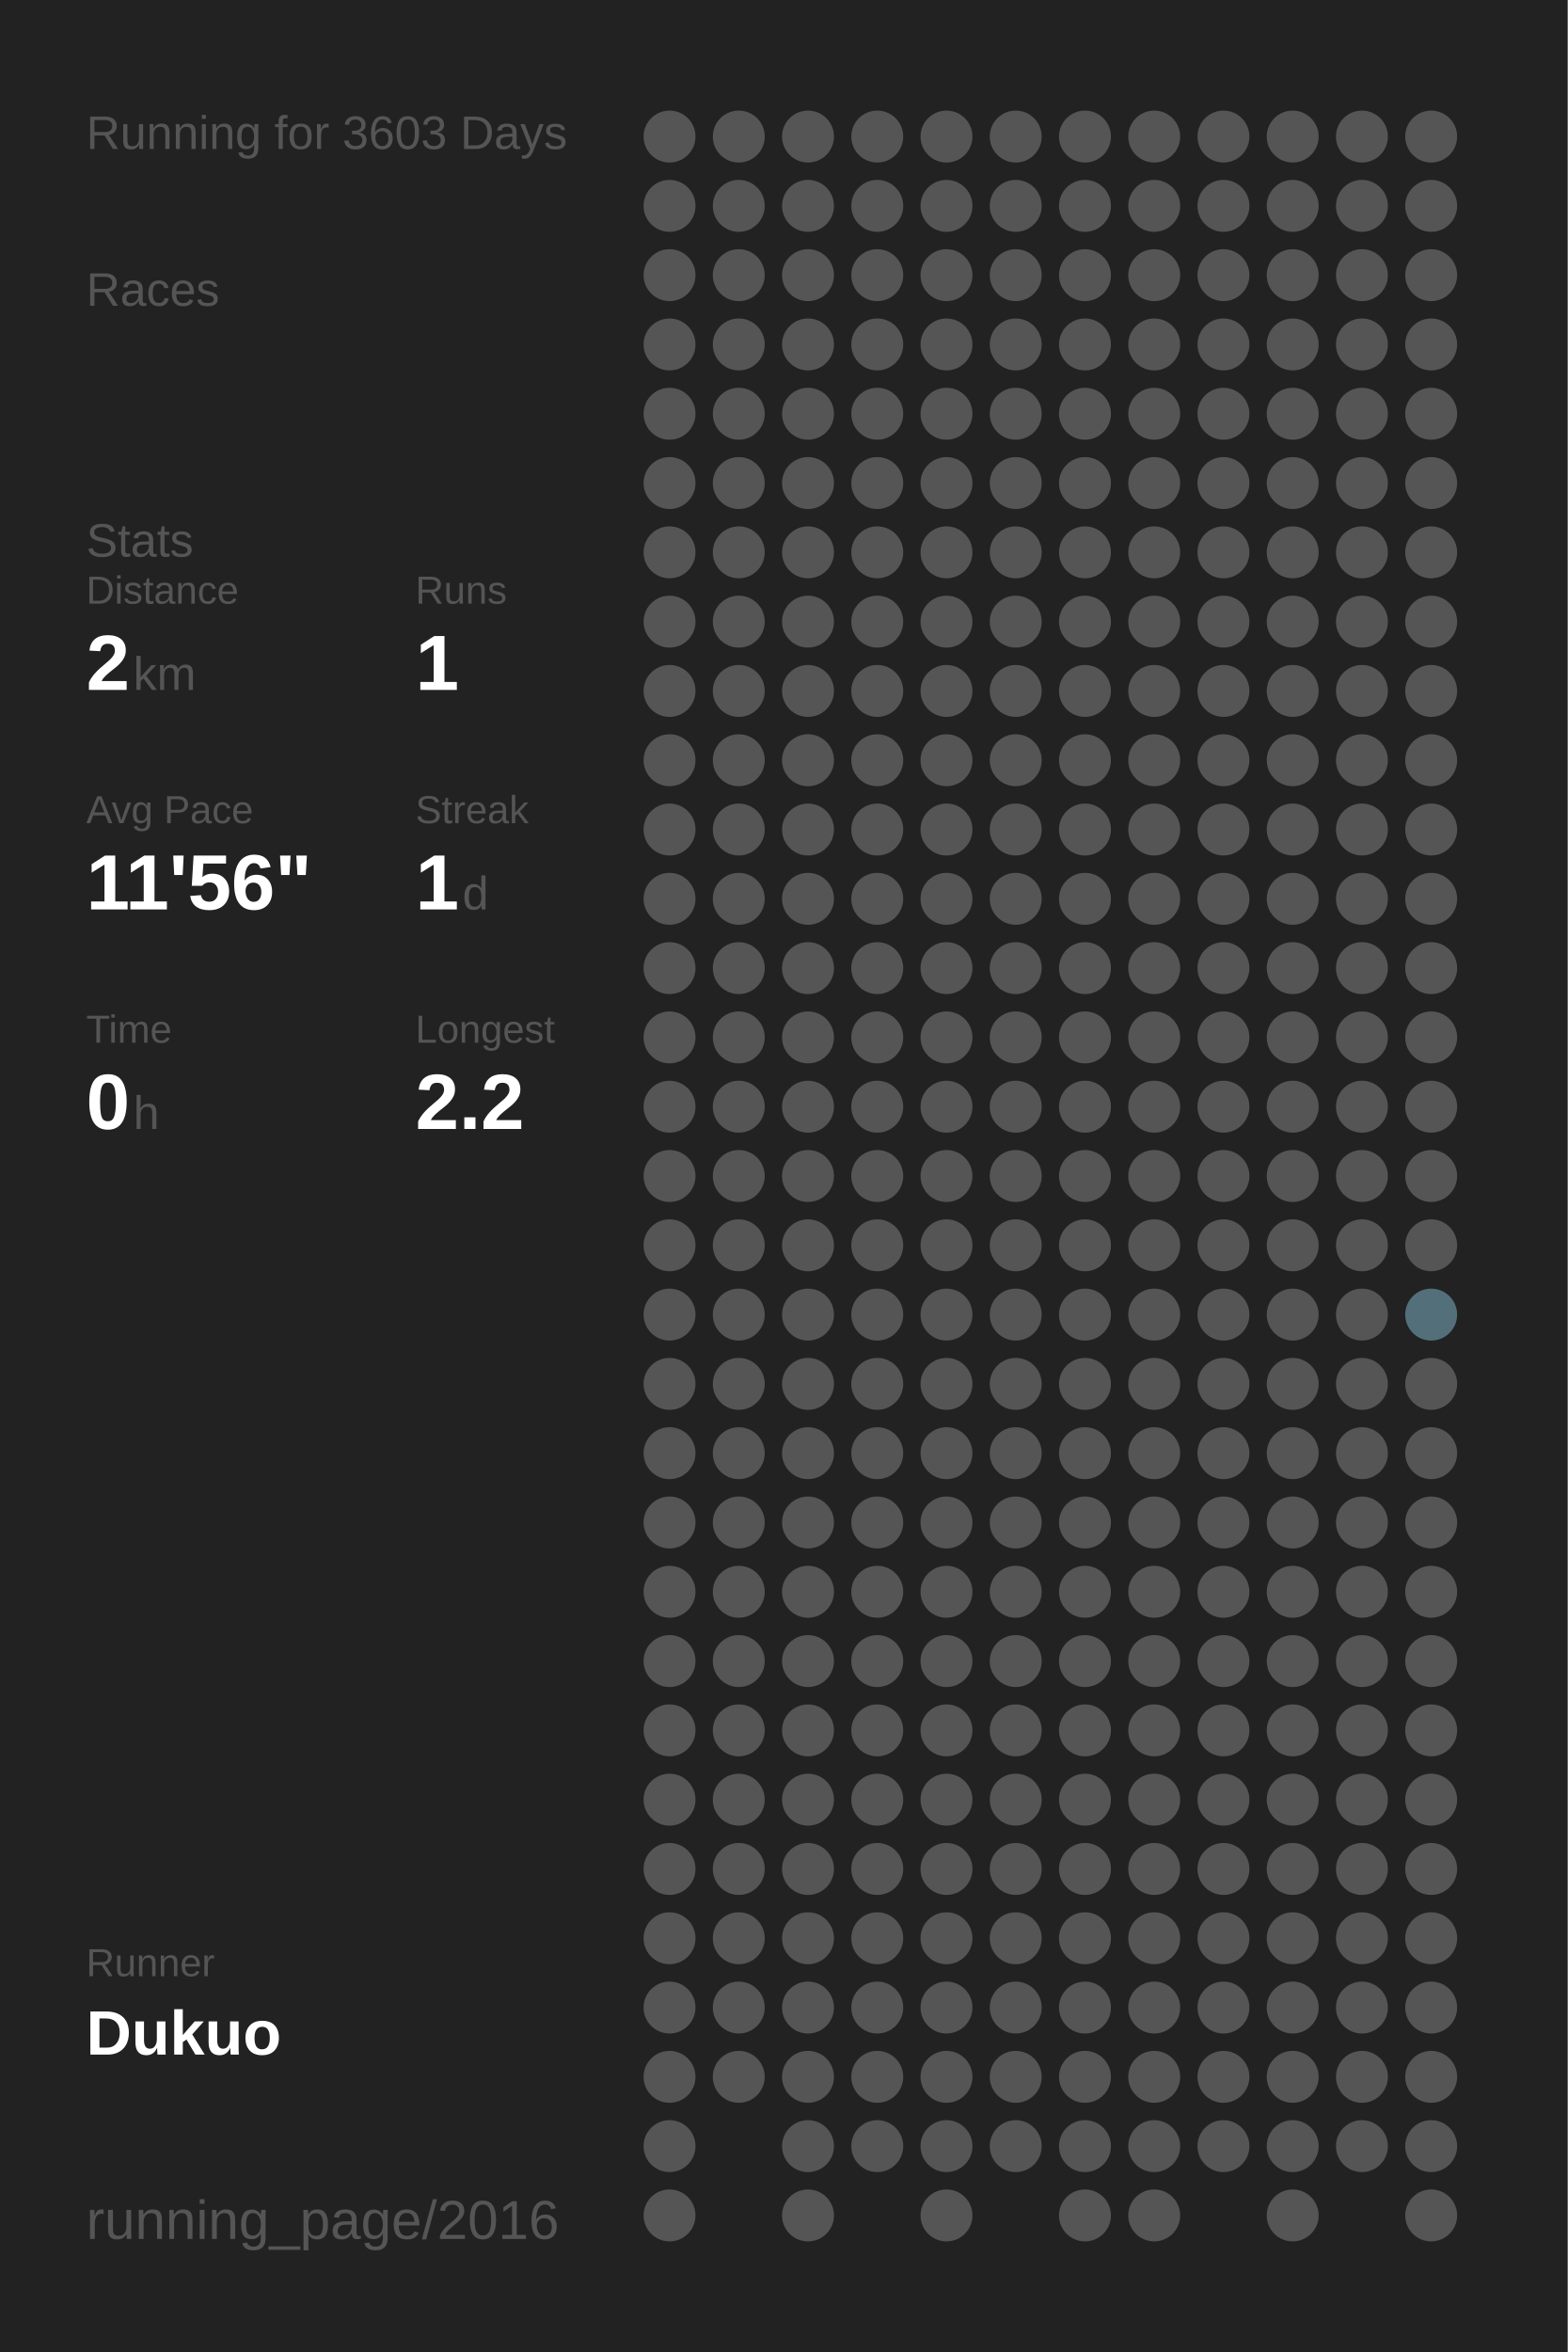
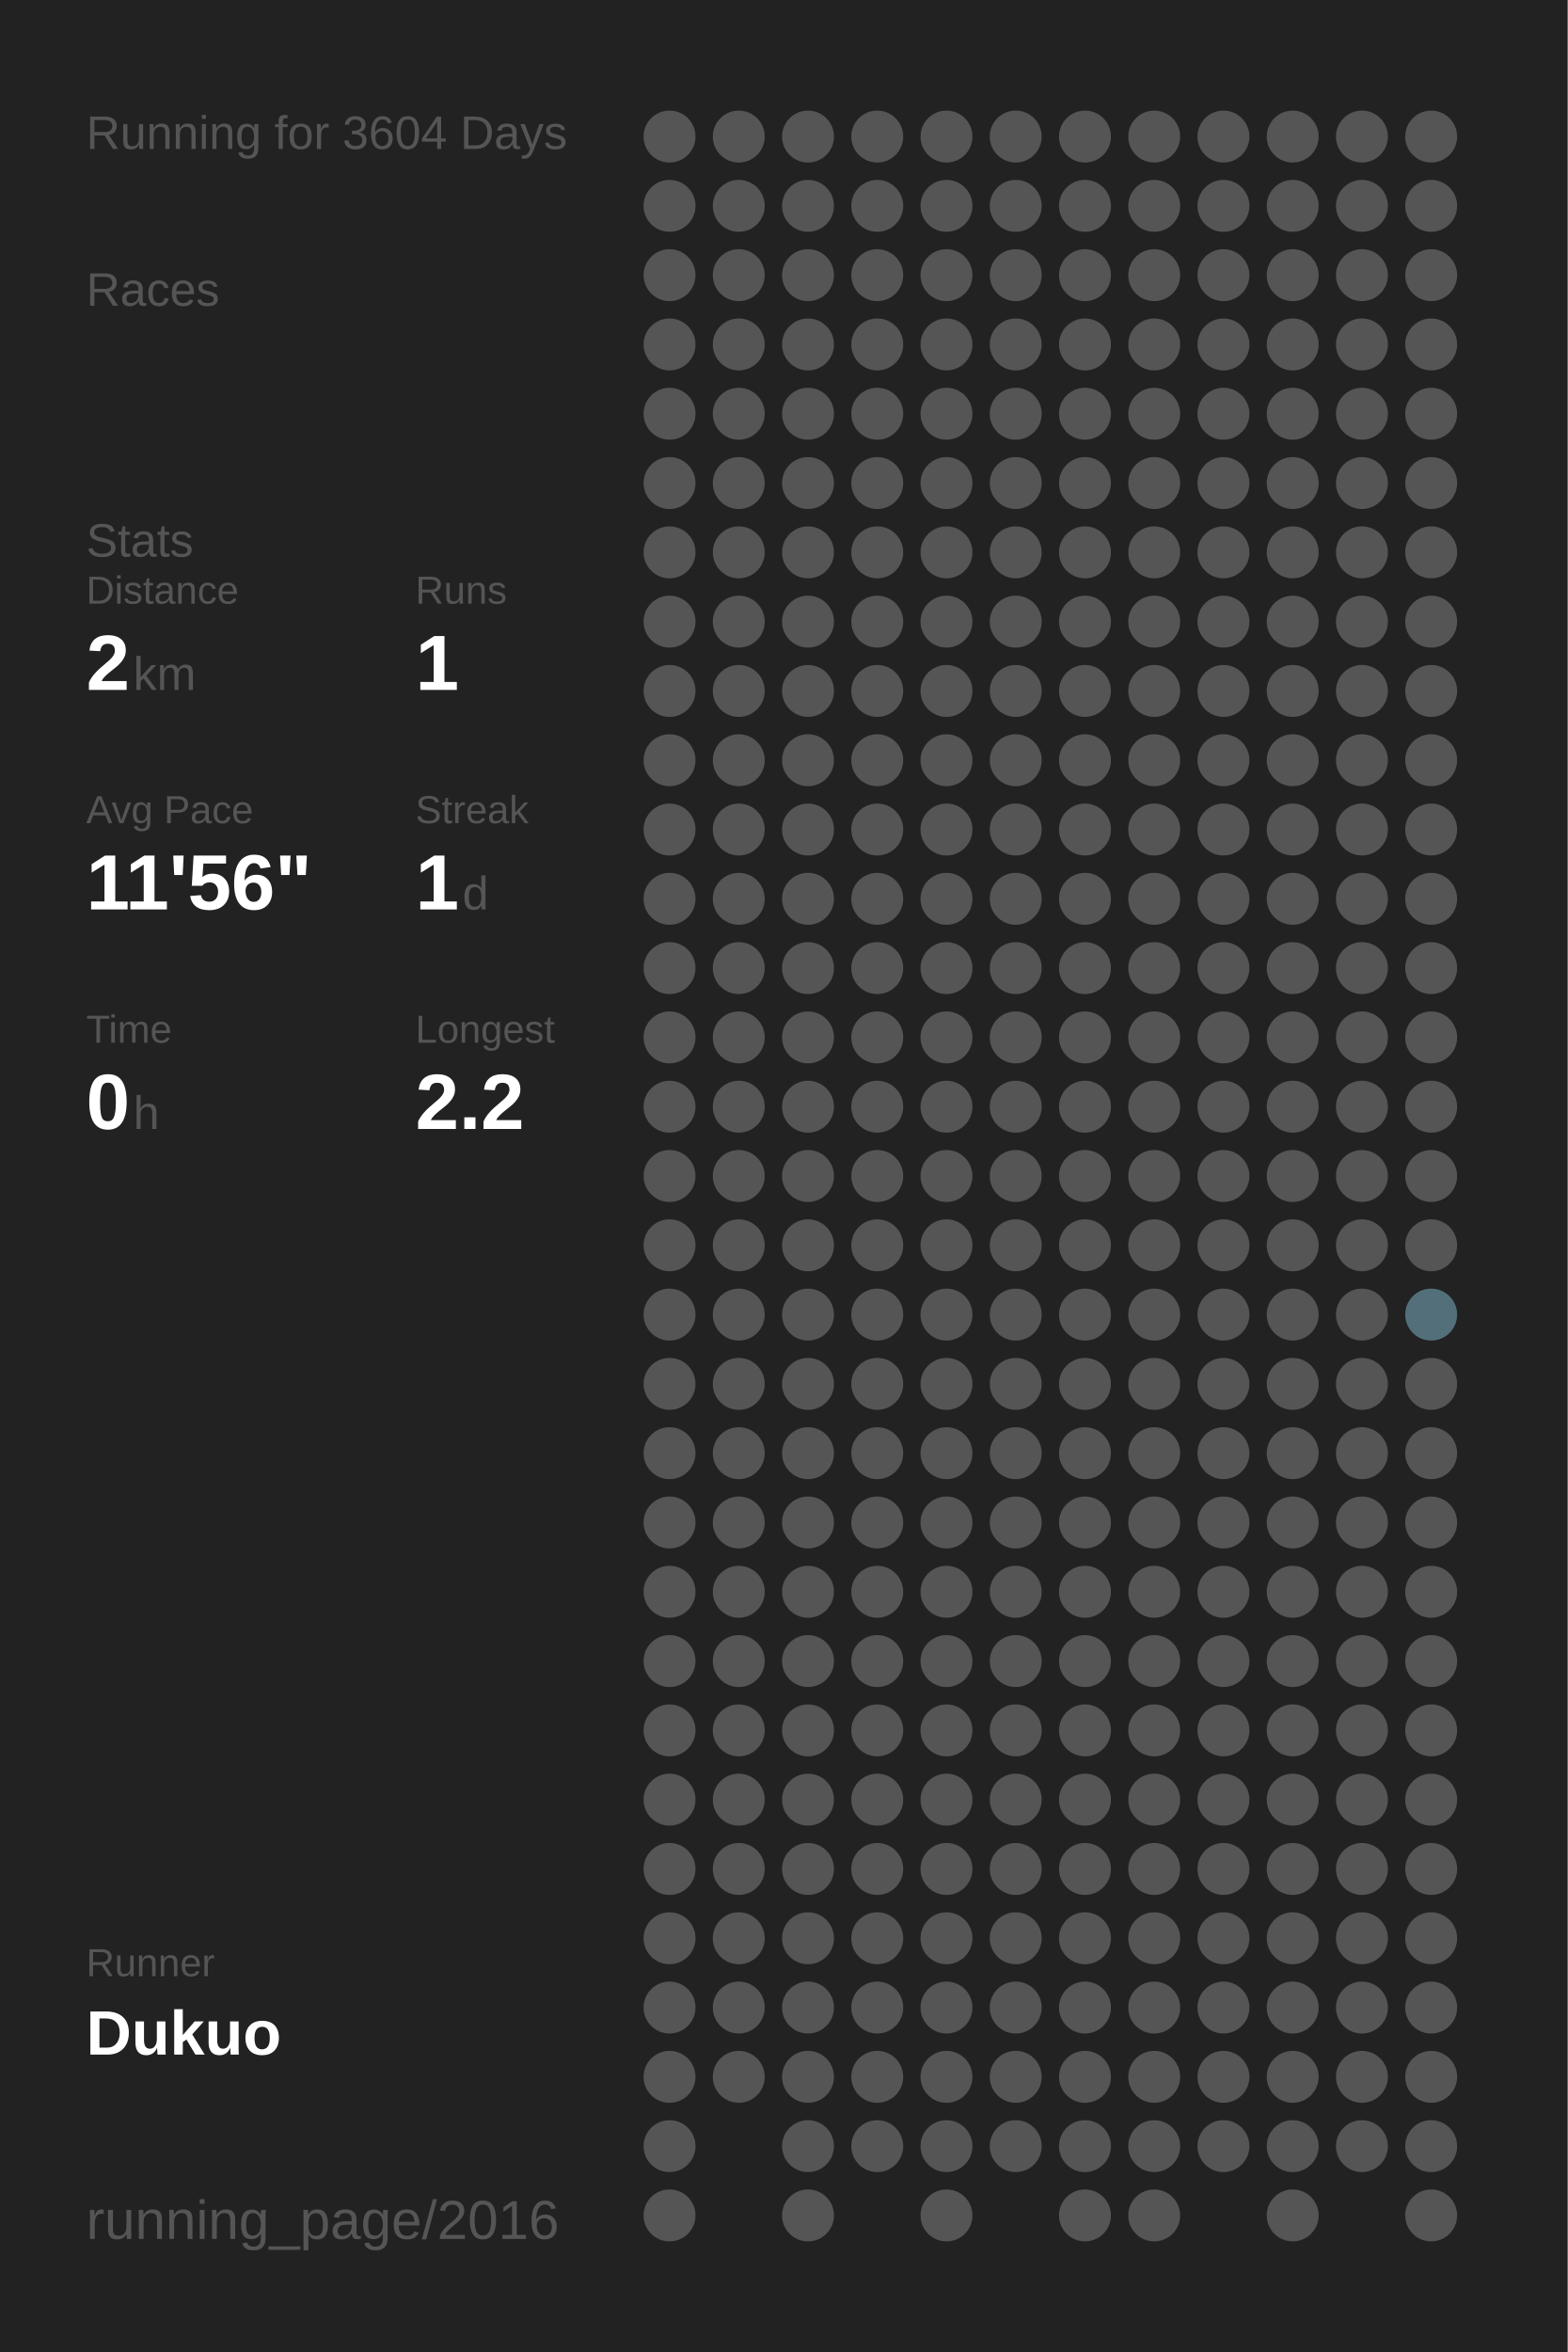
<svg xmlns="http://www.w3.org/2000/svg" baseProfile="full" height="300mm" version="1.1" viewBox="0,0,200,300" width="200mm">
  <defs />
  <rect fill="#222222" height="300" width="200" x="0" y="0" />
-   <text fill="#555555" style="font-size:6px; font-family:Arial;" x="11" y="19">Running for 3603 Days</text>
+   <text fill="#555555" style="font-size:6px; font-family:Arial;" x="11" y="19">Running for 3604 Days</text>
  <text fill="#555555" style="font-size:6px; font-family:Arial;" x="11" y="39">Races</text>
  <text fill="#555555" style="font-size:6px; font-family:Arial;" x="11" y="71">Stats</text>
  <text fill="#555555" style="font-size:5px; font-family:Arial;" x="11" y="77">Distance</text>
  <text fill="#FFFFFF" style="font-size:10px; font-family:Arial; font-weight:bold;" x="11" y="88">2</text>
  <text fill="#555555" style="font-size:6px; font-family:Arial;" x="17" y="88">km</text>
  <text fill="#555555" style="font-size:5px; font-family:Arial;" x="53" y="77">Runs</text>
  <text fill="#FFFFFF" style="font-size:10px; font-family:Arial; font-weight:bold;" x="53" y="88">1</text>
  <text fill="#555555" style="font-size:5px; font-family:Arial;" x="11" y="105">Avg Pace</text>
  <text fill="#FFFFFF" style="font-size:10px; font-family:Arial; font-weight:bold;" x="11" y="116">11'56"</text>
  <text fill="#555555" style="font-size:5px; font-family:Arial;" x="53" y="105">Streak</text>
  <text fill="#FFFFFF" style="font-size:10px; font-family:Arial; font-weight:bold;" x="53" y="116">1</text>
  <text fill="#555555" style="font-size:6px; font-family:Arial;" x="59" y="116">d</text>
  <text fill="#555555" style="font-size:5px; font-family:Arial;" x="11" y="133">Time</text>
  <text fill="#FFFFFF" style="font-size:10px; font-family:Arial; font-weight:bold;" x="11" y="144">0</text>
  <text fill="#555555" style="font-size:6px; font-family:Arial;" x="17" y="144">h</text>
  <text fill="#555555" style="font-size:5px; font-family:Arial;" x="53" y="133">Longest</text>
  <text fill="#FFFFFF" style="font-size:10px; font-family:Arial; font-weight:bold;" x="53" y="144">2.2</text>
  <text fill="#555555" style="font-size:5px; font-family:Arial;" x="11" y="252.065">Runner</text>
  <text fill="#FFFFFF" style="font-size:8px; font-family:Arial; font-weight:bold;" x="11" y="262.065">Dukuo</text>
  <text fill="#555555" style="font-size:7px; font-family:Arial;" x="11" y="285.581">running_page/2016</text>
  <circle cx="85.417" cy="17.419" fill="#555555" r="3.312" />
  <circle cx="85.417" cy="26.258" fill="#555555" r="3.312" />
  <circle cx="85.417" cy="35.097" fill="#555555" r="3.312" />
  <circle cx="85.417" cy="43.935" fill="#555555" r="3.312" />
  <circle cx="85.417" cy="52.774" fill="#555555" r="3.312" />
  <circle cx="85.417" cy="61.613" fill="#555555" r="3.312" />
  <circle cx="85.417" cy="70.452" fill="#555555" r="3.312" />
  <circle cx="85.417" cy="79.29" fill="#555555" r="3.312" />
  <circle cx="85.417" cy="88.129" fill="#555555" r="3.312" />
  <circle cx="85.417" cy="96.968" fill="#555555" r="3.312" />
  <circle cx="85.417" cy="105.806" fill="#555555" r="3.312" />
  <circle cx="85.417" cy="114.645" fill="#555555" r="3.312" />
  <circle cx="85.417" cy="123.484" fill="#555555" r="3.312" />
  <circle cx="85.417" cy="132.323" fill="#555555" r="3.312" />
  <circle cx="85.417" cy="141.161" fill="#555555" r="3.312" />
  <circle cx="85.417" cy="150" fill="#555555" r="3.312" />
  <circle cx="85.417" cy="158.839" fill="#555555" r="3.312" />
  <circle cx="85.417" cy="167.677" fill="#555555" r="3.312" />
  <circle cx="85.417" cy="176.516" fill="#555555" r="3.312" />
  <circle cx="85.417" cy="185.355" fill="#555555" r="3.312" />
  <circle cx="85.417" cy="194.194" fill="#555555" r="3.312" />
  <circle cx="85.417" cy="203.032" fill="#555555" r="3.312" />
  <circle cx="85.417" cy="211.871" fill="#555555" r="3.312" />
  <circle cx="85.417" cy="220.71" fill="#555555" r="3.312" />
  <circle cx="85.417" cy="229.548" fill="#555555" r="3.312" />
  <circle cx="85.417" cy="238.387" fill="#555555" r="3.312" />
  <circle cx="85.417" cy="247.226" fill="#555555" r="3.312" />
  <circle cx="85.417" cy="256.065" fill="#555555" r="3.312" />
  <circle cx="85.417" cy="264.903" fill="#555555" r="3.312" />
  <circle cx="85.417" cy="273.742" fill="#555555" r="3.312" />
  <circle cx="85.417" cy="282.581" fill="#555555" r="3.312" />
  <circle cx="94.25" cy="17.419" fill="#555555" r="3.312" />
  <circle cx="94.25" cy="26.258" fill="#555555" r="3.312" />
  <circle cx="94.25" cy="35.097" fill="#555555" r="3.312" />
  <circle cx="94.25" cy="43.935" fill="#555555" r="3.312" />
  <circle cx="94.25" cy="52.774" fill="#555555" r="3.312" />
  <circle cx="94.25" cy="61.613" fill="#555555" r="3.312" />
  <circle cx="94.25" cy="70.452" fill="#555555" r="3.312" />
  <circle cx="94.25" cy="79.29" fill="#555555" r="3.312" />
  <circle cx="94.25" cy="88.129" fill="#555555" r="3.312" />
  <circle cx="94.25" cy="96.968" fill="#555555" r="3.312" />
  <circle cx="94.25" cy="105.806" fill="#555555" r="3.312" />
  <circle cx="94.25" cy="114.645" fill="#555555" r="3.312" />
  <circle cx="94.25" cy="123.484" fill="#555555" r="3.312" />
  <circle cx="94.25" cy="132.323" fill="#555555" r="3.312" />
  <circle cx="94.25" cy="141.161" fill="#555555" r="3.312" />
  <circle cx="94.25" cy="150" fill="#555555" r="3.312" />
  <circle cx="94.25" cy="158.839" fill="#555555" r="3.312" />
  <circle cx="94.25" cy="167.677" fill="#555555" r="3.312" />
  <circle cx="94.25" cy="176.516" fill="#555555" r="3.312" />
  <circle cx="94.25" cy="185.355" fill="#555555" r="3.312" />
  <circle cx="94.25" cy="194.194" fill="#555555" r="3.312" />
  <circle cx="94.25" cy="203.032" fill="#555555" r="3.312" />
  <circle cx="94.25" cy="211.871" fill="#555555" r="3.312" />
  <circle cx="94.25" cy="220.71" fill="#555555" r="3.312" />
  <circle cx="94.25" cy="229.548" fill="#555555" r="3.312" />
  <circle cx="94.25" cy="238.387" fill="#555555" r="3.312" />
  <circle cx="94.25" cy="247.226" fill="#555555" r="3.312" />
  <circle cx="94.25" cy="256.065" fill="#555555" r="3.312" />
  <circle cx="94.25" cy="264.903" fill="#555555" r="3.312" />
  <circle cx="103.083" cy="17.419" fill="#555555" r="3.312" />
  <circle cx="103.083" cy="26.258" fill="#555555" r="3.312" />
  <circle cx="103.083" cy="35.097" fill="#555555" r="3.312" />
  <circle cx="103.083" cy="43.935" fill="#555555" r="3.312" />
  <circle cx="103.083" cy="52.774" fill="#555555" r="3.312" />
  <circle cx="103.083" cy="61.613" fill="#555555" r="3.312" />
  <circle cx="103.083" cy="70.452" fill="#555555" r="3.312" />
  <circle cx="103.083" cy="79.29" fill="#555555" r="3.312" />
  <circle cx="103.083" cy="88.129" fill="#555555" r="3.312" />
  <circle cx="103.083" cy="96.968" fill="#555555" r="3.312" />
  <circle cx="103.083" cy="105.806" fill="#555555" r="3.312" />
  <circle cx="103.083" cy="114.645" fill="#555555" r="3.312" />
  <circle cx="103.083" cy="123.484" fill="#555555" r="3.312" />
  <circle cx="103.083" cy="132.323" fill="#555555" r="3.312" />
  <circle cx="103.083" cy="141.161" fill="#555555" r="3.312" />
  <circle cx="103.083" cy="150" fill="#555555" r="3.312" />
  <circle cx="103.083" cy="158.839" fill="#555555" r="3.312" />
  <circle cx="103.083" cy="167.677" fill="#555555" r="3.312" />
  <circle cx="103.083" cy="176.516" fill="#555555" r="3.312" />
  <circle cx="103.083" cy="185.355" fill="#555555" r="3.312" />
  <circle cx="103.083" cy="194.194" fill="#555555" r="3.312" />
  <circle cx="103.083" cy="203.032" fill="#555555" r="3.312" />
  <circle cx="103.083" cy="211.871" fill="#555555" r="3.312" />
  <circle cx="103.083" cy="220.71" fill="#555555" r="3.312" />
  <circle cx="103.083" cy="229.548" fill="#555555" r="3.312" />
  <circle cx="103.083" cy="238.387" fill="#555555" r="3.312" />
  <circle cx="103.083" cy="247.226" fill="#555555" r="3.312" />
  <circle cx="103.083" cy="256.065" fill="#555555" r="3.312" />
  <circle cx="103.083" cy="264.903" fill="#555555" r="3.312" />
  <circle cx="103.083" cy="273.742" fill="#555555" r="3.312" />
  <circle cx="103.083" cy="282.581" fill="#555555" r="3.312" />
  <circle cx="111.917" cy="17.419" fill="#555555" r="3.312" />
  <circle cx="111.917" cy="26.258" fill="#555555" r="3.312" />
  <circle cx="111.917" cy="35.097" fill="#555555" r="3.312" />
  <circle cx="111.917" cy="43.935" fill="#555555" r="3.312" />
  <circle cx="111.917" cy="52.774" fill="#555555" r="3.312" />
  <circle cx="111.917" cy="61.613" fill="#555555" r="3.312" />
  <circle cx="111.917" cy="70.452" fill="#555555" r="3.312" />
  <circle cx="111.917" cy="79.29" fill="#555555" r="3.312" />
  <circle cx="111.917" cy="88.129" fill="#555555" r="3.312" />
  <circle cx="111.917" cy="96.968" fill="#555555" r="3.312" />
  <circle cx="111.917" cy="105.806" fill="#555555" r="3.312" />
  <circle cx="111.917" cy="114.645" fill="#555555" r="3.312" />
  <circle cx="111.917" cy="123.484" fill="#555555" r="3.312" />
  <circle cx="111.917" cy="132.323" fill="#555555" r="3.312" />
  <circle cx="111.917" cy="141.161" fill="#555555" r="3.312" />
  <circle cx="111.917" cy="150" fill="#555555" r="3.312" />
  <circle cx="111.917" cy="158.839" fill="#555555" r="3.312" />
  <circle cx="111.917" cy="167.677" fill="#555555" r="3.312" />
  <circle cx="111.917" cy="176.516" fill="#555555" r="3.312" />
  <circle cx="111.917" cy="185.355" fill="#555555" r="3.312" />
  <circle cx="111.917" cy="194.194" fill="#555555" r="3.312" />
  <circle cx="111.917" cy="203.032" fill="#555555" r="3.312" />
  <circle cx="111.917" cy="211.871" fill="#555555" r="3.312" />
  <circle cx="111.917" cy="220.71" fill="#555555" r="3.312" />
  <circle cx="111.917" cy="229.548" fill="#555555" r="3.312" />
  <circle cx="111.917" cy="238.387" fill="#555555" r="3.312" />
  <circle cx="111.917" cy="247.226" fill="#555555" r="3.312" />
  <circle cx="111.917" cy="256.065" fill="#555555" r="3.312" />
  <circle cx="111.917" cy="264.903" fill="#555555" r="3.312" />
  <circle cx="111.917" cy="273.742" fill="#555555" r="3.312" />
  <circle cx="120.75" cy="17.419" fill="#555555" r="3.312" />
  <circle cx="120.75" cy="26.258" fill="#555555" r="3.312" />
  <circle cx="120.75" cy="35.097" fill="#555555" r="3.312" />
  <circle cx="120.75" cy="43.935" fill="#555555" r="3.312" />
  <circle cx="120.75" cy="52.774" fill="#555555" r="3.312" />
  <circle cx="120.75" cy="61.613" fill="#555555" r="3.312" />
  <circle cx="120.75" cy="70.452" fill="#555555" r="3.312" />
  <circle cx="120.75" cy="79.29" fill="#555555" r="3.312" />
  <circle cx="120.75" cy="88.129" fill="#555555" r="3.312" />
  <circle cx="120.75" cy="96.968" fill="#555555" r="3.312" />
  <circle cx="120.75" cy="105.806" fill="#555555" r="3.312" />
  <circle cx="120.75" cy="114.645" fill="#555555" r="3.312" />
  <circle cx="120.75" cy="123.484" fill="#555555" r="3.312" />
  <circle cx="120.75" cy="132.323" fill="#555555" r="3.312" />
  <circle cx="120.75" cy="141.161" fill="#555555" r="3.312" />
  <circle cx="120.75" cy="150" fill="#555555" r="3.312" />
  <circle cx="120.75" cy="158.839" fill="#555555" r="3.312" />
  <circle cx="120.75" cy="167.677" fill="#555555" r="3.312" />
  <circle cx="120.75" cy="176.516" fill="#555555" r="3.312" />
  <circle cx="120.75" cy="185.355" fill="#555555" r="3.312" />
  <circle cx="120.75" cy="194.194" fill="#555555" r="3.312" />
  <circle cx="120.75" cy="203.032" fill="#555555" r="3.312" />
  <circle cx="120.75" cy="211.871" fill="#555555" r="3.312" />
  <circle cx="120.75" cy="220.71" fill="#555555" r="3.312" />
  <circle cx="120.75" cy="229.548" fill="#555555" r="3.312" />
  <circle cx="120.75" cy="238.387" fill="#555555" r="3.312" />
  <circle cx="120.75" cy="247.226" fill="#555555" r="3.312" />
  <circle cx="120.75" cy="256.065" fill="#555555" r="3.312" />
  <circle cx="120.75" cy="264.903" fill="#555555" r="3.312" />
  <circle cx="120.75" cy="273.742" fill="#555555" r="3.312" />
  <circle cx="120.75" cy="282.581" fill="#555555" r="3.312" />
  <circle cx="129.583" cy="17.419" fill="#555555" r="3.312" />
  <circle cx="129.583" cy="26.258" fill="#555555" r="3.312" />
  <circle cx="129.583" cy="35.097" fill="#555555" r="3.312" />
  <circle cx="129.583" cy="43.935" fill="#555555" r="3.312" />
  <circle cx="129.583" cy="52.774" fill="#555555" r="3.312" />
  <circle cx="129.583" cy="61.613" fill="#555555" r="3.312" />
  <circle cx="129.583" cy="70.452" fill="#555555" r="3.312" />
  <circle cx="129.583" cy="79.29" fill="#555555" r="3.312" />
  <circle cx="129.583" cy="88.129" fill="#555555" r="3.312" />
  <circle cx="129.583" cy="96.968" fill="#555555" r="3.312" />
  <circle cx="129.583" cy="105.806" fill="#555555" r="3.312" />
  <circle cx="129.583" cy="114.645" fill="#555555" r="3.312" />
  <circle cx="129.583" cy="123.484" fill="#555555" r="3.312" />
  <circle cx="129.583" cy="132.323" fill="#555555" r="3.312" />
  <circle cx="129.583" cy="141.161" fill="#555555" r="3.312" />
  <circle cx="129.583" cy="150" fill="#555555" r="3.312" />
  <circle cx="129.583" cy="158.839" fill="#555555" r="3.312" />
  <circle cx="129.583" cy="167.677" fill="#555555" r="3.312" />
  <circle cx="129.583" cy="176.516" fill="#555555" r="3.312" />
  <circle cx="129.583" cy="185.355" fill="#555555" r="3.312" />
  <circle cx="129.583" cy="194.194" fill="#555555" r="3.312" />
  <circle cx="129.583" cy="203.032" fill="#555555" r="3.312" />
  <circle cx="129.583" cy="211.871" fill="#555555" r="3.312" />
  <circle cx="129.583" cy="220.71" fill="#555555" r="3.312" />
  <circle cx="129.583" cy="229.548" fill="#555555" r="3.312" />
  <circle cx="129.583" cy="238.387" fill="#555555" r="3.312" />
  <circle cx="129.583" cy="247.226" fill="#555555" r="3.312" />
  <circle cx="129.583" cy="256.065" fill="#555555" r="3.312" />
  <circle cx="129.583" cy="264.903" fill="#555555" r="3.312" />
  <circle cx="129.583" cy="273.742" fill="#555555" r="3.312" />
  <circle cx="138.417" cy="17.419" fill="#555555" r="3.312" />
  <circle cx="138.417" cy="26.258" fill="#555555" r="3.312" />
  <circle cx="138.417" cy="35.097" fill="#555555" r="3.312" />
  <circle cx="138.417" cy="43.935" fill="#555555" r="3.312" />
  <circle cx="138.417" cy="52.774" fill="#555555" r="3.312" />
  <circle cx="138.417" cy="61.613" fill="#555555" r="3.312" />
  <circle cx="138.417" cy="70.452" fill="#555555" r="3.312" />
  <circle cx="138.417" cy="79.29" fill="#555555" r="3.312" />
  <circle cx="138.417" cy="88.129" fill="#555555" r="3.312" />
  <circle cx="138.417" cy="96.968" fill="#555555" r="3.312" />
  <circle cx="138.417" cy="105.806" fill="#555555" r="3.312" />
  <circle cx="138.417" cy="114.645" fill="#555555" r="3.312" />
  <circle cx="138.417" cy="123.484" fill="#555555" r="3.312" />
  <circle cx="138.417" cy="132.323" fill="#555555" r="3.312" />
  <circle cx="138.417" cy="141.161" fill="#555555" r="3.312" />
  <circle cx="138.417" cy="150" fill="#555555" r="3.312" />
  <circle cx="138.417" cy="158.839" fill="#555555" r="3.312" />
  <circle cx="138.417" cy="167.677" fill="#555555" r="3.312" />
  <circle cx="138.417" cy="176.516" fill="#555555" r="3.312" />
  <circle cx="138.417" cy="185.355" fill="#555555" r="3.312" />
  <circle cx="138.417" cy="194.194" fill="#555555" r="3.312" />
  <circle cx="138.417" cy="203.032" fill="#555555" r="3.312" />
  <circle cx="138.417" cy="211.871" fill="#555555" r="3.312" />
  <circle cx="138.417" cy="220.71" fill="#555555" r="3.312" />
  <circle cx="138.417" cy="229.548" fill="#555555" r="3.312" />
  <circle cx="138.417" cy="238.387" fill="#555555" r="3.312" />
  <circle cx="138.417" cy="247.226" fill="#555555" r="3.312" />
  <circle cx="138.417" cy="256.065" fill="#555555" r="3.312" />
  <circle cx="138.417" cy="264.903" fill="#555555" r="3.312" />
  <circle cx="138.417" cy="273.742" fill="#555555" r="3.312" />
  <circle cx="138.417" cy="282.581" fill="#555555" r="3.312" />
  <circle cx="147.25" cy="17.419" fill="#555555" r="3.312" />
  <circle cx="147.25" cy="26.258" fill="#555555" r="3.312" />
  <circle cx="147.25" cy="35.097" fill="#555555" r="3.312" />
  <circle cx="147.25" cy="43.935" fill="#555555" r="3.312" />
  <circle cx="147.25" cy="52.774" fill="#555555" r="3.312" />
  <circle cx="147.25" cy="61.613" fill="#555555" r="3.312" />
  <circle cx="147.25" cy="70.452" fill="#555555" r="3.312" />
  <circle cx="147.25" cy="79.29" fill="#555555" r="3.312" />
  <circle cx="147.25" cy="88.129" fill="#555555" r="3.312" />
  <circle cx="147.25" cy="96.968" fill="#555555" r="3.312" />
  <circle cx="147.25" cy="105.806" fill="#555555" r="3.312" />
  <circle cx="147.25" cy="114.645" fill="#555555" r="3.312" />
  <circle cx="147.25" cy="123.484" fill="#555555" r="3.312" />
  <circle cx="147.25" cy="132.323" fill="#555555" r="3.312" />
  <circle cx="147.25" cy="141.161" fill="#555555" r="3.312" />
  <circle cx="147.25" cy="150" fill="#555555" r="3.312" />
  <circle cx="147.25" cy="158.839" fill="#555555" r="3.312" />
  <circle cx="147.25" cy="167.677" fill="#555555" r="3.312" />
  <circle cx="147.25" cy="176.516" fill="#555555" r="3.312" />
  <circle cx="147.25" cy="185.355" fill="#555555" r="3.312" />
  <circle cx="147.25" cy="194.194" fill="#555555" r="3.312" />
  <circle cx="147.25" cy="203.032" fill="#555555" r="3.312" />
  <circle cx="147.25" cy="211.871" fill="#555555" r="3.312" />
  <circle cx="147.25" cy="220.71" fill="#555555" r="3.312" />
  <circle cx="147.25" cy="229.548" fill="#555555" r="3.312" />
  <circle cx="147.25" cy="238.387" fill="#555555" r="3.312" />
  <circle cx="147.25" cy="247.226" fill="#555555" r="3.312" />
  <circle cx="147.25" cy="256.065" fill="#555555" r="3.312" />
  <circle cx="147.25" cy="264.903" fill="#555555" r="3.312" />
  <circle cx="147.25" cy="273.742" fill="#555555" r="3.312" />
  <circle cx="147.25" cy="282.581" fill="#555555" r="3.312" />
  <circle cx="156.083" cy="17.419" fill="#555555" r="3.312" />
  <circle cx="156.083" cy="26.258" fill="#555555" r="3.312" />
  <circle cx="156.083" cy="35.097" fill="#555555" r="3.312" />
  <circle cx="156.083" cy="43.935" fill="#555555" r="3.312" />
  <circle cx="156.083" cy="52.774" fill="#555555" r="3.312" />
  <circle cx="156.083" cy="61.613" fill="#555555" r="3.312" />
  <circle cx="156.083" cy="70.452" fill="#555555" r="3.312" />
  <circle cx="156.083" cy="79.29" fill="#555555" r="3.312" />
  <circle cx="156.083" cy="88.129" fill="#555555" r="3.312" />
  <circle cx="156.083" cy="96.968" fill="#555555" r="3.312" />
  <circle cx="156.083" cy="105.806" fill="#555555" r="3.312" />
  <circle cx="156.083" cy="114.645" fill="#555555" r="3.312" />
  <circle cx="156.083" cy="123.484" fill="#555555" r="3.312" />
  <circle cx="156.083" cy="132.323" fill="#555555" r="3.312" />
  <circle cx="156.083" cy="141.161" fill="#555555" r="3.312" />
  <circle cx="156.083" cy="150" fill="#555555" r="3.312" />
  <circle cx="156.083" cy="158.839" fill="#555555" r="3.312" />
  <circle cx="156.083" cy="167.677" fill="#555555" r="3.312" />
  <circle cx="156.083" cy="176.516" fill="#555555" r="3.312" />
  <circle cx="156.083" cy="185.355" fill="#555555" r="3.312" />
  <circle cx="156.083" cy="194.194" fill="#555555" r="3.312" />
  <circle cx="156.083" cy="203.032" fill="#555555" r="3.312" />
  <circle cx="156.083" cy="211.871" fill="#555555" r="3.312" />
  <circle cx="156.083" cy="220.71" fill="#555555" r="3.312" />
  <circle cx="156.083" cy="229.548" fill="#555555" r="3.312" />
  <circle cx="156.083" cy="238.387" fill="#555555" r="3.312" />
  <circle cx="156.083" cy="247.226" fill="#555555" r="3.312" />
  <circle cx="156.083" cy="256.065" fill="#555555" r="3.312" />
  <circle cx="156.083" cy="264.903" fill="#555555" r="3.312" />
  <circle cx="156.083" cy="273.742" fill="#555555" r="3.312" />
  <circle cx="164.917" cy="17.419" fill="#555555" r="3.312" />
  <circle cx="164.917" cy="26.258" fill="#555555" r="3.312" />
  <circle cx="164.917" cy="35.097" fill="#555555" r="3.312" />
  <circle cx="164.917" cy="43.935" fill="#555555" r="3.312" />
  <circle cx="164.917" cy="52.774" fill="#555555" r="3.312" />
  <circle cx="164.917" cy="61.613" fill="#555555" r="3.312" />
  <circle cx="164.917" cy="70.452" fill="#555555" r="3.312" />
  <circle cx="164.917" cy="79.29" fill="#555555" r="3.312" />
  <circle cx="164.917" cy="88.129" fill="#555555" r="3.312" />
  <circle cx="164.917" cy="96.968" fill="#555555" r="3.312" />
  <circle cx="164.917" cy="105.806" fill="#555555" r="3.312" />
  <circle cx="164.917" cy="114.645" fill="#555555" r="3.312" />
  <circle cx="164.917" cy="123.484" fill="#555555" r="3.312" />
  <circle cx="164.917" cy="132.323" fill="#555555" r="3.312" />
  <circle cx="164.917" cy="141.161" fill="#555555" r="3.312" />
  <circle cx="164.917" cy="150" fill="#555555" r="3.312" />
  <circle cx="164.917" cy="158.839" fill="#555555" r="3.312" />
  <circle cx="164.917" cy="167.677" fill="#555555" r="3.312" />
  <circle cx="164.917" cy="176.516" fill="#555555" r="3.312" />
  <circle cx="164.917" cy="185.355" fill="#555555" r="3.312" />
  <circle cx="164.917" cy="194.194" fill="#555555" r="3.312" />
  <circle cx="164.917" cy="203.032" fill="#555555" r="3.312" />
  <circle cx="164.917" cy="211.871" fill="#555555" r="3.312" />
  <circle cx="164.917" cy="220.71" fill="#555555" r="3.312" />
  <circle cx="164.917" cy="229.548" fill="#555555" r="3.312" />
  <circle cx="164.917" cy="238.387" fill="#555555" r="3.312" />
  <circle cx="164.917" cy="247.226" fill="#555555" r="3.312" />
  <circle cx="164.917" cy="256.065" fill="#555555" r="3.312" />
  <circle cx="164.917" cy="264.903" fill="#555555" r="3.312" />
  <circle cx="164.917" cy="273.742" fill="#555555" r="3.312" />
  <circle cx="164.917" cy="282.581" fill="#555555" r="3.312" />
  <circle cx="173.75" cy="17.419" fill="#555555" r="3.312" />
  <circle cx="173.75" cy="26.258" fill="#555555" r="3.312" />
  <circle cx="173.75" cy="35.097" fill="#555555" r="3.312" />
  <circle cx="173.75" cy="43.935" fill="#555555" r="3.312" />
  <circle cx="173.75" cy="52.774" fill="#555555" r="3.312" />
  <circle cx="173.75" cy="61.613" fill="#555555" r="3.312" />
  <circle cx="173.75" cy="70.452" fill="#555555" r="3.312" />
  <circle cx="173.75" cy="79.29" fill="#555555" r="3.312" />
  <circle cx="173.75" cy="88.129" fill="#555555" r="3.312" />
  <circle cx="173.75" cy="96.968" fill="#555555" r="3.312" />
  <circle cx="173.75" cy="105.806" fill="#555555" r="3.312" />
  <circle cx="173.75" cy="114.645" fill="#555555" r="3.312" />
  <circle cx="173.75" cy="123.484" fill="#555555" r="3.312" />
  <circle cx="173.75" cy="132.323" fill="#555555" r="3.312" />
  <circle cx="173.75" cy="141.161" fill="#555555" r="3.312" />
  <circle cx="173.75" cy="150" fill="#555555" r="3.312" />
  <circle cx="173.75" cy="158.839" fill="#555555" r="3.312" />
  <circle cx="173.75" cy="167.677" fill="#555555" r="3.312" />
  <circle cx="173.75" cy="176.516" fill="#555555" r="3.312" />
  <circle cx="173.75" cy="185.355" fill="#555555" r="3.312" />
  <circle cx="173.75" cy="194.194" fill="#555555" r="3.312" />
  <circle cx="173.75" cy="203.032" fill="#555555" r="3.312" />
  <circle cx="173.75" cy="211.871" fill="#555555" r="3.312" />
  <circle cx="173.75" cy="220.71" fill="#555555" r="3.312" />
  <circle cx="173.75" cy="229.548" fill="#555555" r="3.312" />
  <circle cx="173.75" cy="238.387" fill="#555555" r="3.312" />
  <circle cx="173.75" cy="247.226" fill="#555555" r="3.312" />
  <circle cx="173.75" cy="256.065" fill="#555555" r="3.312" />
  <circle cx="173.75" cy="264.903" fill="#555555" r="3.312" />
  <circle cx="173.75" cy="273.742" fill="#555555" r="3.312" />
  <circle cx="182.583" cy="17.419" fill="#555555" r="3.312" />
  <circle cx="182.583" cy="26.258" fill="#555555" r="3.312" />
  <circle cx="182.583" cy="35.097" fill="#555555" r="3.312" />
  <circle cx="182.583" cy="43.935" fill="#555555" r="3.312" />
  <circle cx="182.583" cy="52.774" fill="#555555" r="3.312" />
  <circle cx="182.583" cy="61.613" fill="#555555" r="3.312" />
  <circle cx="182.583" cy="70.452" fill="#555555" r="3.312" />
  <circle cx="182.583" cy="79.29" fill="#555555" r="3.312" />
  <circle cx="182.583" cy="88.129" fill="#555555" r="3.312" />
  <circle cx="182.583" cy="96.968" fill="#555555" r="3.312" />
  <circle cx="182.583" cy="105.806" fill="#555555" r="3.312" />
  <circle cx="182.583" cy="114.645" fill="#555555" r="3.312" />
  <circle cx="182.583" cy="123.484" fill="#555555" r="3.312" />
  <circle cx="182.583" cy="132.323" fill="#555555" r="3.312" />
  <circle cx="182.583" cy="141.161" fill="#555555" r="3.312" />
  <circle cx="182.583" cy="150" fill="#555555" r="3.312" />
  <circle cx="182.583" cy="158.839" fill="#555555" r="3.312" />
  <circle cx="182.583" cy="167.677" fill="#53707a" r="3.312" />
  <circle cx="182.583" cy="176.516" fill="#555555" r="3.312" />
  <circle cx="182.583" cy="185.355" fill="#555555" r="3.312" />
  <circle cx="182.583" cy="194.194" fill="#555555" r="3.312" />
  <circle cx="182.583" cy="203.032" fill="#555555" r="3.312" />
  <circle cx="182.583" cy="211.871" fill="#555555" r="3.312" />
  <circle cx="182.583" cy="220.71" fill="#555555" r="3.312" />
  <circle cx="182.583" cy="229.548" fill="#555555" r="3.312" />
  <circle cx="182.583" cy="238.387" fill="#555555" r="3.312" />
  <circle cx="182.583" cy="247.226" fill="#555555" r="3.312" />
  <circle cx="182.583" cy="256.065" fill="#555555" r="3.312" />
  <circle cx="182.583" cy="264.903" fill="#555555" r="3.312" />
  <circle cx="182.583" cy="273.742" fill="#555555" r="3.312" />
  <circle cx="182.583" cy="282.581" fill="#555555" r="3.312" />
</svg>
